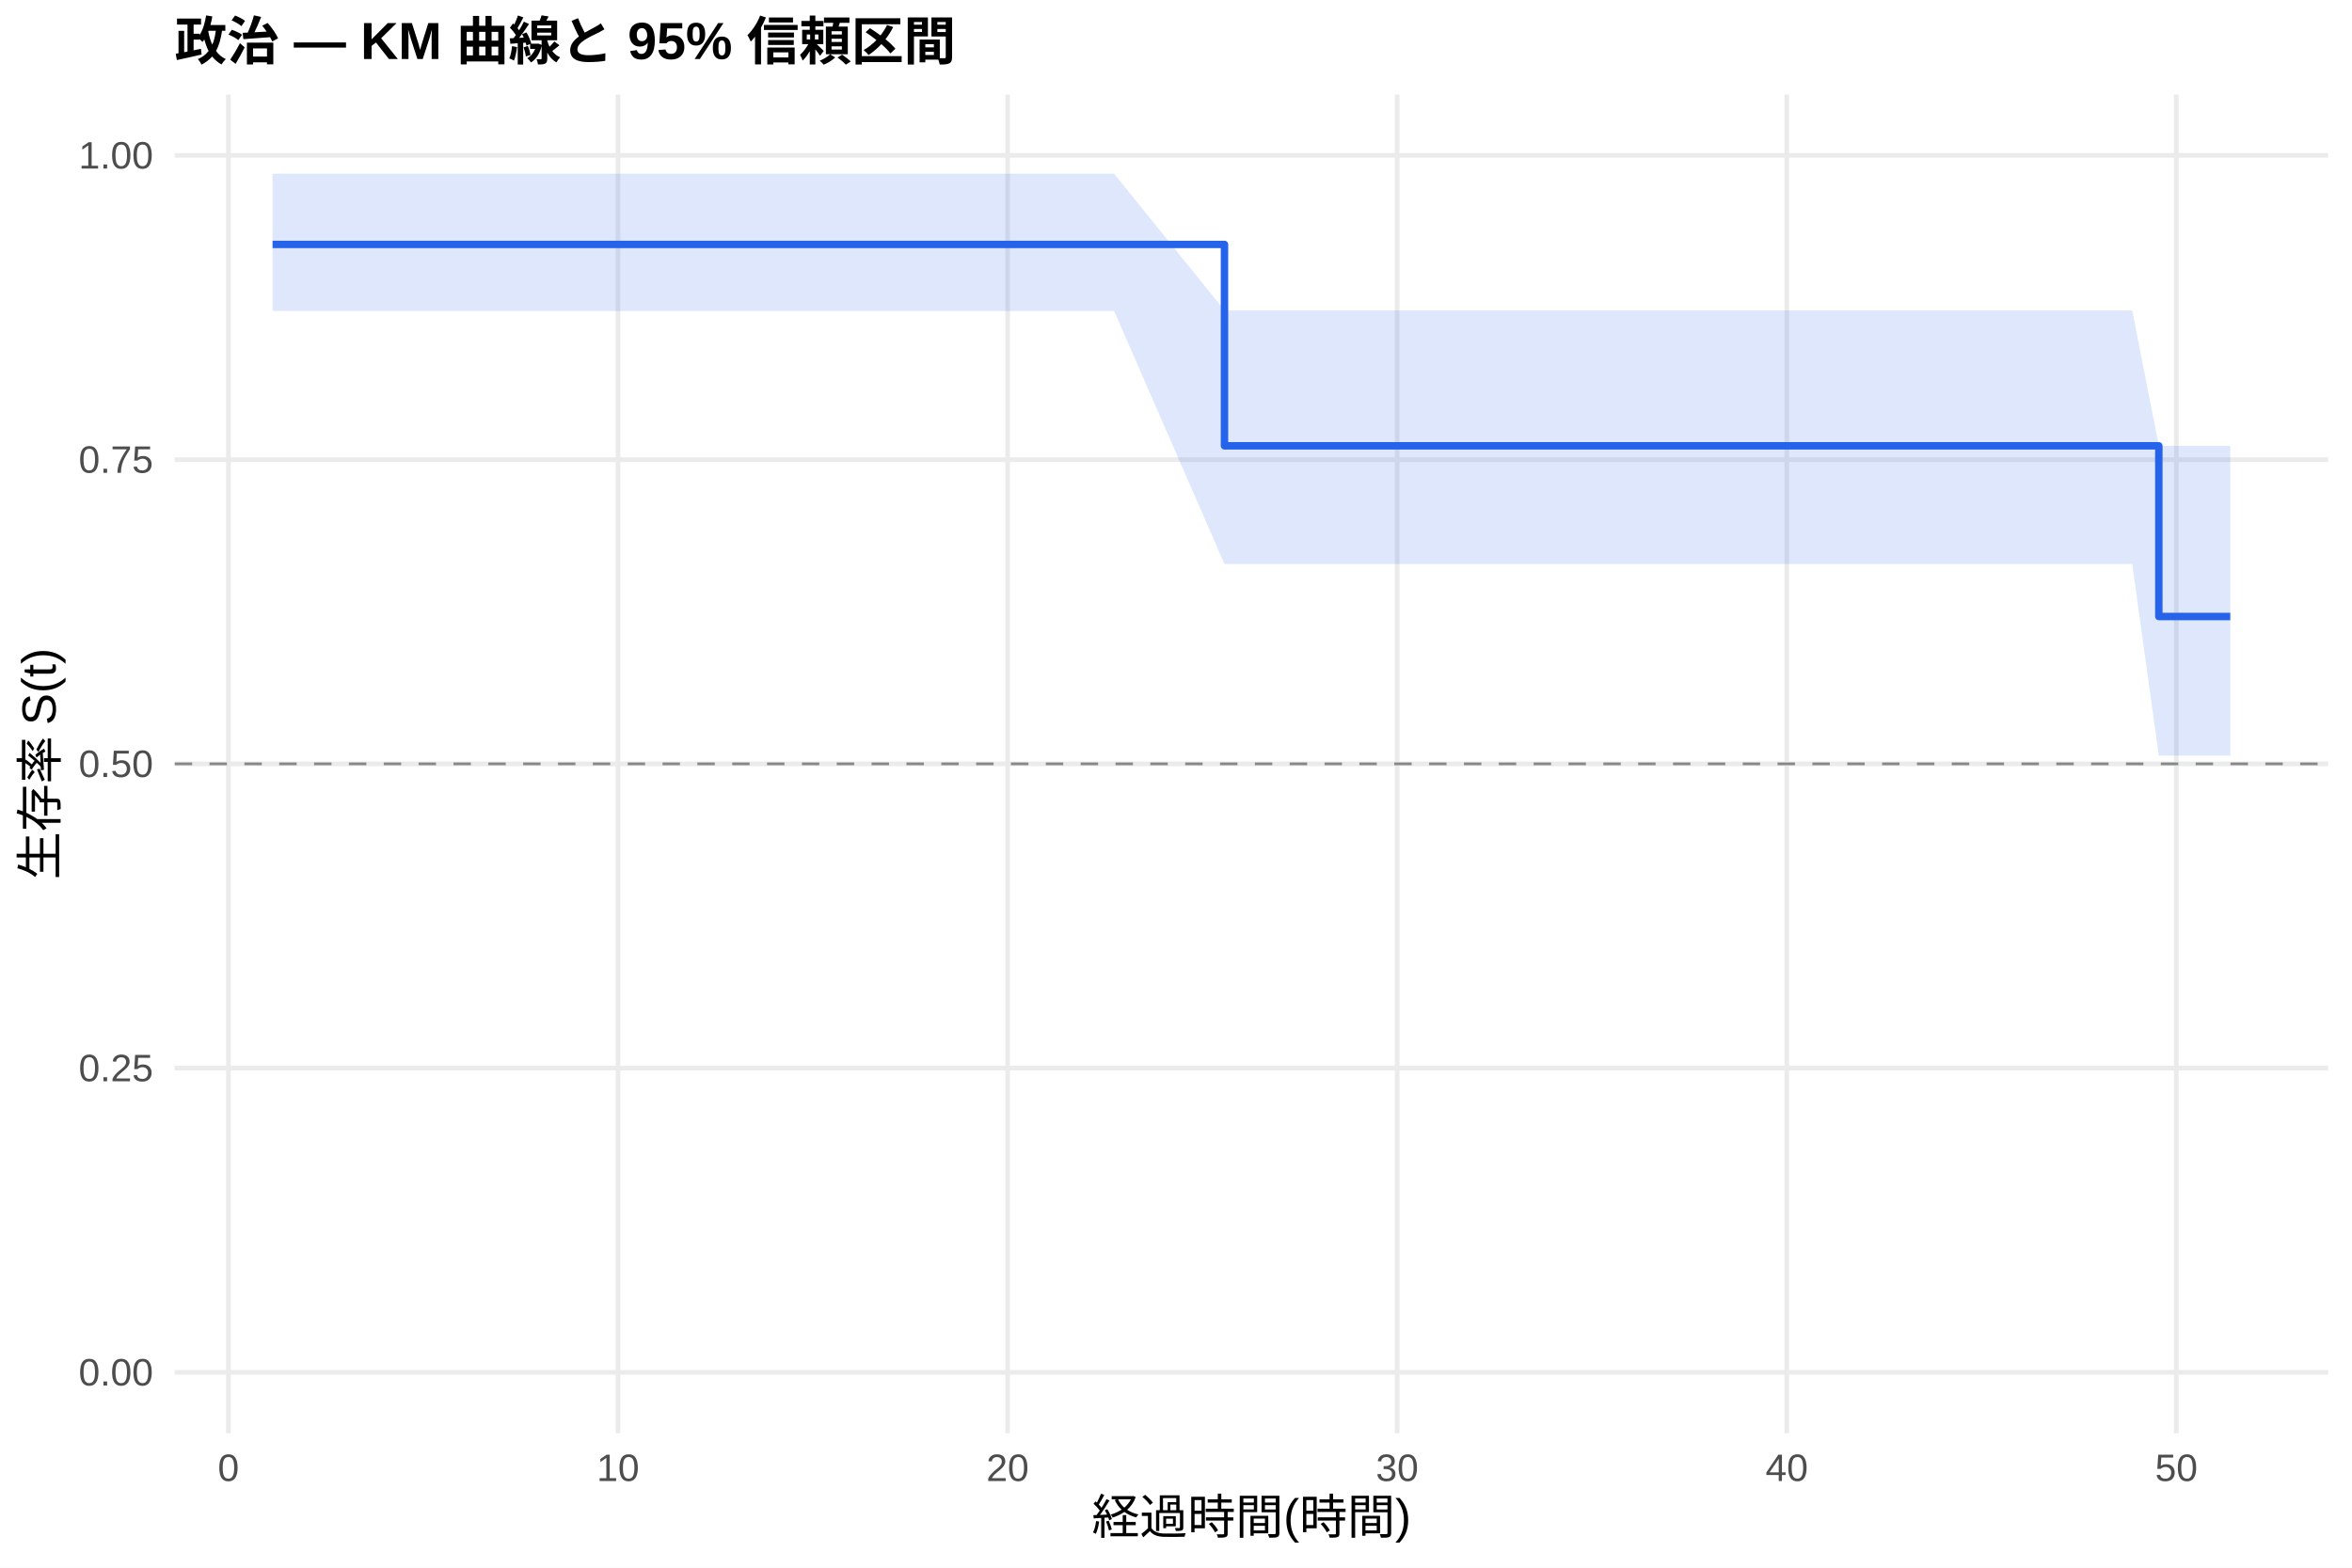
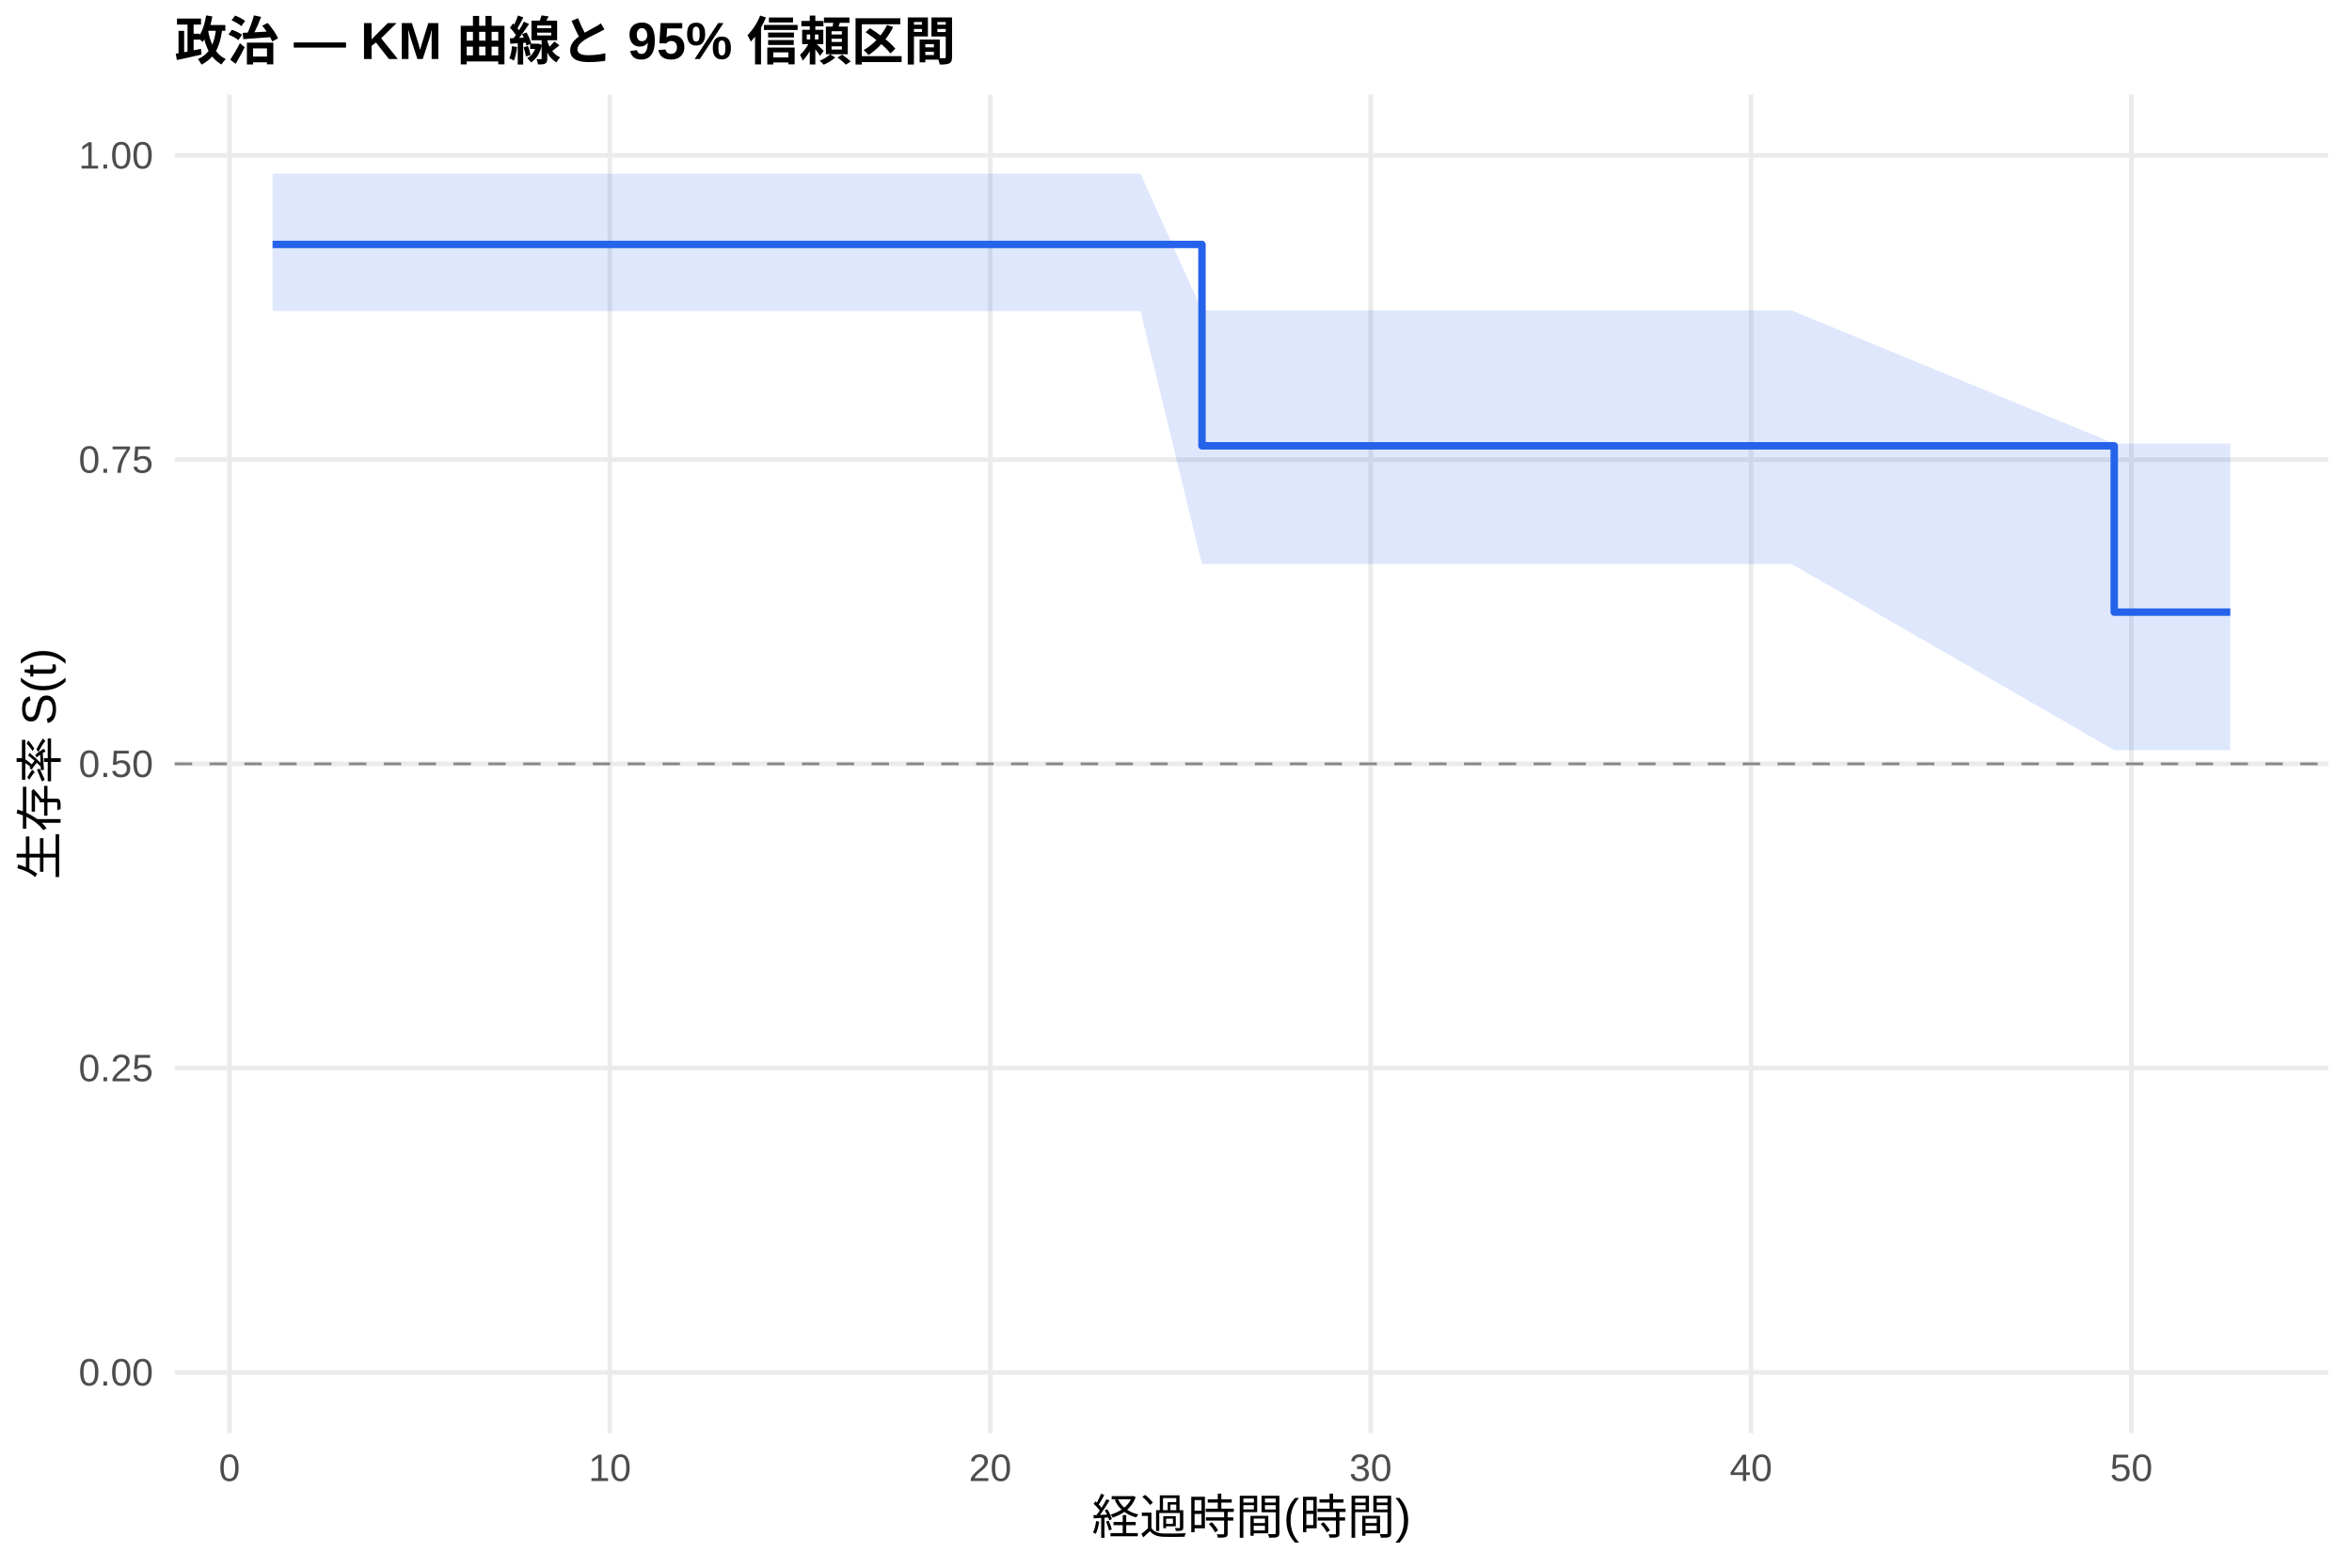
<svg xmlns="http://www.w3.org/2000/svg" width="540.00pt" height="360.00pt" viewBox="0 0 540.00 360.00">
  <g class="svglite">
    <defs>
      <style type="text/css">
    .svglite line, .svglite polyline, .svglite polygon, .svglite path, .svglite rect, .svglite circle {
      fill: none;
      stroke: #000000;
      stroke-linecap: round;
      stroke-linejoin: round;
      stroke-miterlimit: 10.00;
    }
    .svglite text {
      white-space: pre;
    }
    .svglite g.glyphgroup path {
      fill: inherit;
      stroke: none;
    }
  </style>
    </defs>
    <rect width="100%" height="100%" style="stroke: none; fill: #FFFFFF;" />
    <defs>
      <clipPath id="cpMC4wMHw1NDAuMDB8MC4wMHwzNjAuMDA=">
        <rect x="0.00" y="0.00" width="540.00" height="360.00" />
      </clipPath>
    </defs>
    <g clip-path="url(#cpMC4wMHw1NDAuMDB8MC4wMHwzNjAuMDA=)">
      <rect x="0" y="0.00" width="540.00" height="360.00" style="stroke-width: 1.07; stroke: none; fill: #FFFFFF;" />
    </g>
    <defs>
      <clipPath id="cpNDAuMTF8NTM0LjUyfDIxLjcxfDMyOS4xMg==">
        <rect x="40.11" y="21.71" width="494.41" height="307.41" />
      </clipPath>
    </defs>
    <g clip-path="url(#cpNDAuMTF8NTM0LjUyfDIxLjcxfDMyOS4xMg==)">
      <polyline points="40.11,315.14 534.52,315.14 " style="stroke-width: 1.07; stroke: #EBEBEB; stroke-linecap: butt;" />
      <polyline points="40.11,245.28 534.52,245.28 " style="stroke-width: 1.07; stroke: #EBEBEB; stroke-linecap: butt;" />
      <polyline points="40.11,175.41 534.52,175.41 " style="stroke-width: 1.07; stroke: #EBEBEB; stroke-linecap: butt;" />
      <polyline points="40.11,105.55 534.52,105.55 " style="stroke-width: 1.07; stroke: #EBEBEB; stroke-linecap: butt;" />
      <polyline points="40.11,35.68 534.52,35.68 " style="stroke-width: 1.07; stroke: #EBEBEB; stroke-linecap: butt;" />
-       <polyline points="52.45,329.12 52.45,21.71 " style="stroke-width: 1.07; stroke: #EBEBEB; stroke-linecap: butt;" />
-       <polyline points="141.89,329.12 141.89,21.71 " style="stroke-width: 1.07; stroke: #EBEBEB; stroke-linecap: butt;" />
-       <polyline points="231.34,329.12 231.34,21.71 " style="stroke-width: 1.07; stroke: #EBEBEB; stroke-linecap: butt;" />
-       <polyline points="320.78,329.12 320.78,21.71 " style="stroke-width: 1.07; stroke: #EBEBEB; stroke-linecap: butt;" />
-       <polyline points="410.23,329.12 410.23,21.71 " style="stroke-width: 1.07; stroke: #EBEBEB; stroke-linecap: butt;" />
-       <polyline points="499.67,329.12 499.67,21.71 " style="stroke-width: 1.07; stroke: #EBEBEB; stroke-linecap: butt;" />
-       <polygon points="62.58,39.89 85.69,39.89 92.99,39.89 106.41,39.89 114.76,39.89 139.66,39.89 147.26,39.89 159.04,39.89 167.09,39.89 193.32,39.89 222.39,39.89 255.79,39.89 281.13,71.28 283.96,71.28 307.66,71.28 320.93,71.28 329.28,71.28 408.89,71.28 489.54,71.28 495.65,102.39 512.05,102.39 512.05,173.54 495.65,173.54 489.54,129.51 408.89,129.51 329.28,129.51 320.93,129.51 307.66,129.51 283.96,129.51 281.13,129.51 255.79,71.41 222.39,71.41 193.32,71.41 167.09,71.41 159.04,71.41 147.26,71.41 139.66,71.41 114.76,71.41 106.41,71.41 92.99,71.41 85.69,71.41 62.58,71.41 " style="stroke-width: 0.00; stroke: none; stroke-linecap: butt; fill: #2563EB; fill-opacity: 0.15;" />
-       <polyline points="62.58,39.89 85.69,39.89 92.99,39.89 106.41,39.89 114.76,39.89 139.66,39.89 147.26,39.89 159.04,39.89 167.09,39.89 193.32,39.89 222.39,39.89 255.79,39.89 281.13,71.28 283.96,71.28 307.66,71.28 320.93,71.28 329.28,71.28 408.89,71.28 489.54,71.28 495.65,102.39 512.05,102.39 " style="stroke-width: 1.07; stroke: none; stroke-linecap: butt;" />
-       <polyline points="512.05,173.54 495.65,173.54 489.54,129.51 408.89,129.51 329.28,129.51 320.93,129.51 307.66,129.51 283.96,129.51 281.13,129.51 255.79,71.41 222.39,71.41 193.32,71.41 167.09,71.41 159.04,71.41 147.26,71.41 139.66,71.41 114.76,71.41 106.41,71.41 92.99,71.41 85.69,71.41 62.58,71.41 " style="stroke-width: 1.07; stroke: none; stroke-linecap: butt;" />
-       <polyline points="62.58,56.13 85.69,56.13 85.69,56.13 92.99,56.13 92.99,56.13 106.41,56.13 106.41,56.13 114.76,56.13 114.76,56.13 139.66,56.13 139.66,56.13 147.26,56.13 147.26,56.13 159.04,56.13 159.04,56.13 167.09,56.13 167.09,56.13 193.32,56.13 193.32,56.13 222.39,56.13 222.39,56.13 255.79,56.13 255.79,56.13 281.13,56.13 281.13,102.38 283.96,102.38 283.96,102.38 307.66,102.38 307.66,102.38 320.93,102.38 320.93,102.38 329.28,102.38 329.28,102.38 408.89,102.38 408.89,102.38 489.54,102.38 489.54,102.38 495.65,102.38 495.65,141.57 512.05,141.57 512.05,141.57 " style="stroke-width: 1.71; stroke: #2563EB; stroke-linecap: butt;" />
+       <polyline points="52.69,329.12 52.69,21.71 " style="stroke-width: 1.07; stroke: #EBEBEB; stroke-linecap: butt;" />
+       <polyline points="140.02,329.12 140.02,21.71 " style="stroke-width: 1.07; stroke: #EBEBEB; stroke-linecap: butt;" />
+       <polyline points="227.35,329.12 227.35,21.71 " style="stroke-width: 1.07; stroke: #EBEBEB; stroke-linecap: butt;" />
+       <polyline points="314.68,329.12 314.68,21.71 " style="stroke-width: 1.07; stroke: #EBEBEB; stroke-linecap: butt;" />
+       <polyline points="402.01,329.12 402.01,21.71 " style="stroke-width: 1.07; stroke: #EBEBEB; stroke-linecap: butt;" />
+       <polyline points="489.34,329.12 489.34,21.71 " style="stroke-width: 1.07; stroke: #EBEBEB; stroke-linecap: butt;" />
+       <polygon points="62.58,39.89 95.77,39.89 102.90,39.89 116.00,39.89 124.15,39.89 148.46,39.89 155.88,39.89 167.38,39.89 175.24,39.89 200.86,39.89 229.24,39.89 261.84,39.89 275.96,71.28 289.35,71.28 312.50,71.28 325.45,71.28 333.60,71.28 411.33,71.28 485.41,101.84 490.07,101.84 512.05,101.84 512.05,172.27 490.07,172.27 485.41,172.27 411.33,129.51 333.60,129.51 325.45,129.51 312.50,129.51 289.35,129.51 275.96,129.51 261.84,71.41 229.24,71.41 200.86,71.41 175.24,71.41 167.38,71.41 155.88,71.41 148.46,71.41 124.15,71.41 116.00,71.41 102.90,71.41 95.77,71.41 62.58,71.41 " style="stroke-width: 0.00; stroke: none; stroke-linecap: butt; fill: #2563EB; fill-opacity: 0.15;" />
+       <polyline points="62.58,39.89 95.77,39.89 102.90,39.89 116.00,39.89 124.15,39.89 148.46,39.89 155.88,39.89 167.38,39.89 175.24,39.89 200.86,39.89 229.24,39.89 261.84,39.89 275.96,71.28 289.35,71.28 312.50,71.28 325.45,71.28 333.60,71.28 411.33,71.28 485.41,101.84 490.07,101.84 512.05,101.84 " style="stroke-width: 1.07; stroke: none; stroke-linecap: butt;" />
+       <polyline points="512.05,172.27 490.07,172.27 485.41,172.27 411.33,129.51 333.60,129.51 325.45,129.51 312.50,129.51 289.35,129.51 275.96,129.51 261.84,71.41 229.24,71.41 200.86,71.41 175.24,71.41 167.38,71.41 155.88,71.41 148.46,71.41 124.15,71.41 116.00,71.41 102.90,71.41 95.77,71.41 62.58,71.41 " style="stroke-width: 1.07; stroke: none; stroke-linecap: butt;" />
+       <polyline points="62.58,56.13 95.77,56.13 95.77,56.13 102.90,56.13 102.90,56.13 116.00,56.13 116.00,56.13 124.15,56.13 124.15,56.13 148.46,56.13 148.46,56.13 155.88,56.13 155.88,56.13 167.38,56.13 167.38,56.13 175.24,56.13 175.24,56.13 200.86,56.13 200.86,56.13 229.24,56.13 229.24,56.13 261.84,56.13 261.84,56.13 275.96,56.13 275.96,102.38 289.35,102.38 289.35,102.38 312.50,102.38 312.50,102.38 325.45,102.38 325.45,102.38 333.60,102.38 333.60,102.38 411.33,102.38 411.33,102.38 485.41,102.38 485.41,140.57 490.07,140.57 490.07,140.57 512.05,140.57 512.05,140.57 " style="stroke-width: 1.71; stroke: #2563EB; stroke-linecap: butt;" />
      <line x1="40.11" y1="175.41" x2="534.52" y2="175.41" style="stroke-width: 0.64; stroke: #888888; stroke-dasharray: 4.00,4.00; stroke-linecap: butt;" />
    </g>
    <g clip-path="url(#cpMC4wMHw1NDAuMDB8MC4wMHwzNjAuMDA=)">
      <text x="35.18" y="318.17" text-anchor="end" style="font-size: 8.80px;fill: #4D4D4D; font-family: &quot;Liberation Sans&quot;;" textLength="17.11px" lengthAdjust="spacingAndGlyphs">0.00</text>
      <text x="35.18" y="248.30" text-anchor="end" style="font-size: 8.80px;fill: #4D4D4D; font-family: &quot;Liberation Sans&quot;;" textLength="17.11px" lengthAdjust="spacingAndGlyphs">0.25</text>
      <text x="35.18" y="178.44" text-anchor="end" style="font-size: 8.80px;fill: #4D4D4D; font-family: &quot;Liberation Sans&quot;;" textLength="17.11px" lengthAdjust="spacingAndGlyphs">0.50</text>
      <text x="35.18" y="108.57" text-anchor="end" style="font-size: 8.80px;fill: #4D4D4D; font-family: &quot;Liberation Sans&quot;;" textLength="17.11px" lengthAdjust="spacingAndGlyphs">0.75</text>
      <text x="35.18" y="38.71" text-anchor="end" style="font-size: 8.80px;fill: #4D4D4D; font-family: &quot;Liberation Sans&quot;;" textLength="17.11px" lengthAdjust="spacingAndGlyphs">1.00</text>
-       <text x="52.45" y="340.10" text-anchor="middle" style="font-size: 8.80px;fill: #4D4D4D; font-family: &quot;Liberation Sans&quot;;" textLength="4.89px" lengthAdjust="spacingAndGlyphs">0</text>
-       <text x="141.89" y="340.10" text-anchor="middle" style="font-size: 8.80px;fill: #4D4D4D; font-family: &quot;Liberation Sans&quot;;" textLength="9.78px" lengthAdjust="spacingAndGlyphs">10</text>
-       <text x="231.34" y="340.10" text-anchor="middle" style="font-size: 8.80px;fill: #4D4D4D; font-family: &quot;Liberation Sans&quot;;" textLength="9.78px" lengthAdjust="spacingAndGlyphs">20</text>
-       <text x="320.78" y="340.10" text-anchor="middle" style="font-size: 8.80px;fill: #4D4D4D; font-family: &quot;Liberation Sans&quot;;" textLength="9.78px" lengthAdjust="spacingAndGlyphs">30</text>
-       <text x="410.23" y="340.10" text-anchor="middle" style="font-size: 8.80px;fill: #4D4D4D; font-family: &quot;Liberation Sans&quot;;" textLength="9.78px" lengthAdjust="spacingAndGlyphs">40</text>
-       <text x="499.67" y="340.10" text-anchor="middle" style="font-size: 8.80px;fill: #4D4D4D; font-family: &quot;Liberation Sans&quot;;" textLength="9.78px" lengthAdjust="spacingAndGlyphs">50</text>
+       <text x="52.69" y="340.10" text-anchor="middle" style="font-size: 8.80px;fill: #4D4D4D; font-family: &quot;Liberation Sans&quot;;" textLength="4.89px" lengthAdjust="spacingAndGlyphs">0</text>
+       <text x="140.02" y="340.10" text-anchor="middle" style="font-size: 8.80px;fill: #4D4D4D; font-family: &quot;Liberation Sans&quot;;" textLength="9.78px" lengthAdjust="spacingAndGlyphs">10</text>
+       <text x="227.35" y="340.10" text-anchor="middle" style="font-size: 8.80px;fill: #4D4D4D; font-family: &quot;Liberation Sans&quot;;" textLength="9.78px" lengthAdjust="spacingAndGlyphs">20</text>
+       <text x="314.68" y="340.10" text-anchor="middle" style="font-size: 8.80px;fill: #4D4D4D; font-family: &quot;Liberation Sans&quot;;" textLength="9.78px" lengthAdjust="spacingAndGlyphs">30</text>
+       <text x="402.01" y="340.10" text-anchor="middle" style="font-size: 8.80px;fill: #4D4D4D; font-family: &quot;Liberation Sans&quot;;" textLength="9.78px" lengthAdjust="spacingAndGlyphs">40</text>
+       <text x="489.34" y="340.10" text-anchor="middle" style="font-size: 8.80px;fill: #4D4D4D; font-family: &quot;Liberation Sans&quot;;" textLength="9.78px" lengthAdjust="spacingAndGlyphs">50</text>
      <text x="287.32" y="352.24" text-anchor="middle" style="font-size: 11.00px; font-family: &quot;Liberation Sans&quot;;" textLength="73.31px" lengthAdjust="spacingAndGlyphs">経過時間(時間)</text>
      <text transform="translate(13.05,175.41) rotate(-90)" text-anchor="middle" style="font-size: 11.00px; font-family: &quot;Liberation Sans&quot;;" textLength="53.78px" lengthAdjust="spacingAndGlyphs">生存率 S(t)</text>
      <text x="40.11" y="13.74" style="font-size: 12.00px; font-weight: bold; font-family: &quot;Liberation Sans&quot;;" textLength="179.33px" lengthAdjust="spacingAndGlyphs">政治 — KM 曲線と 95% 信頼区間</text>
    </g>
  </g>
</svg>
